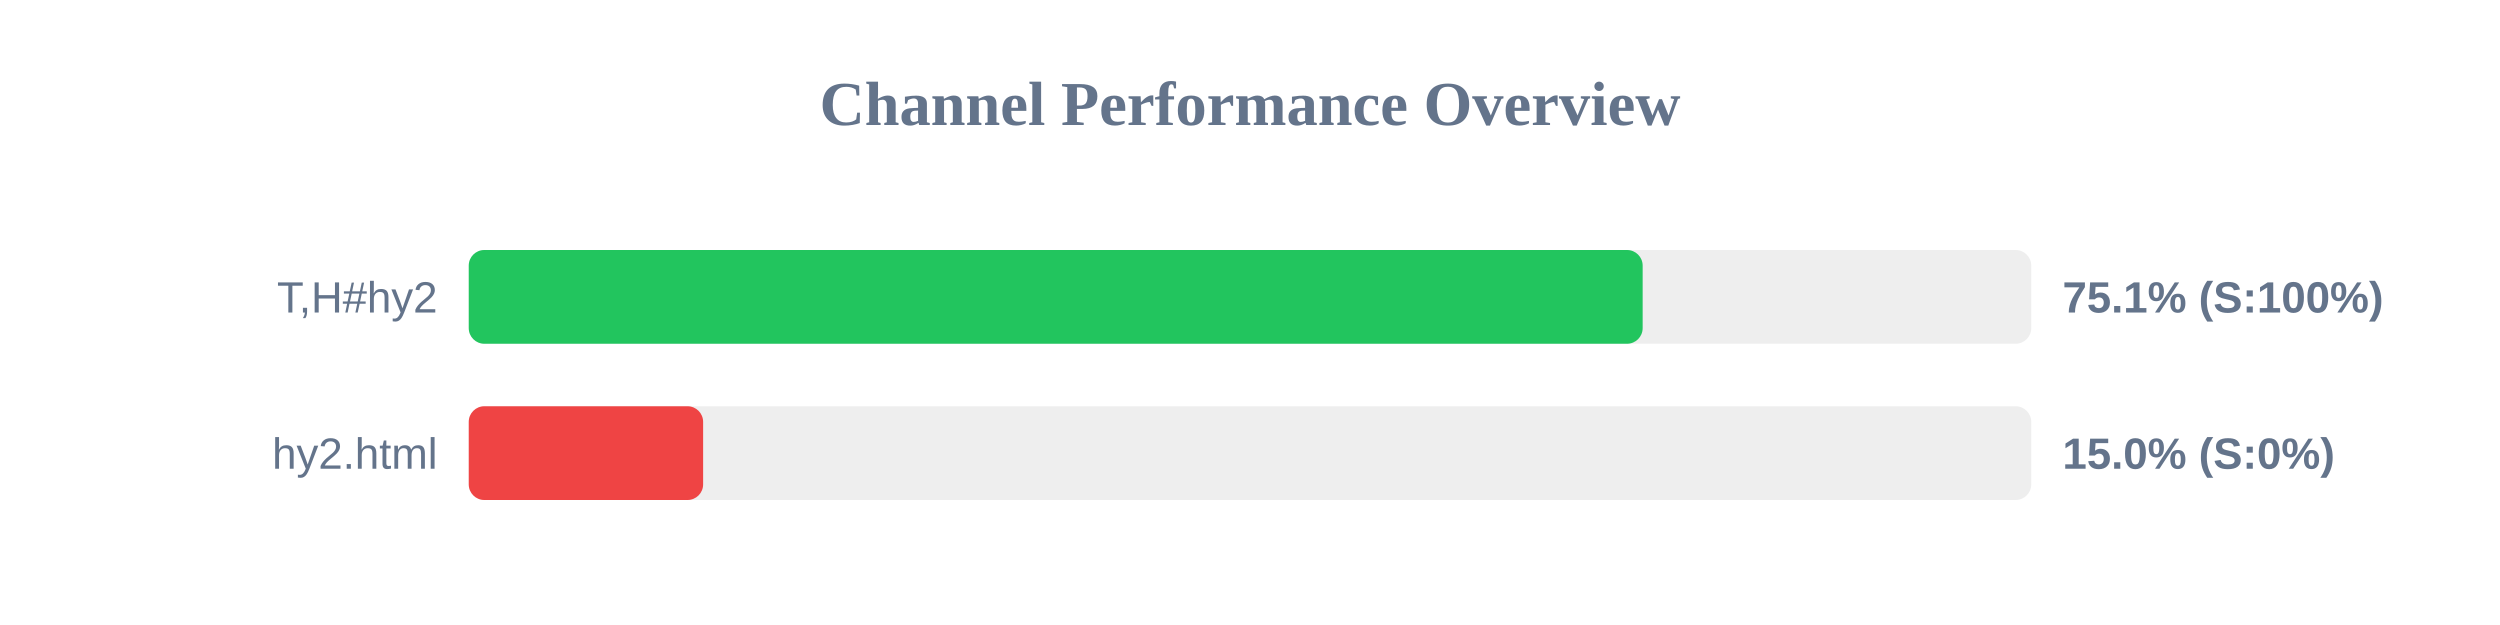
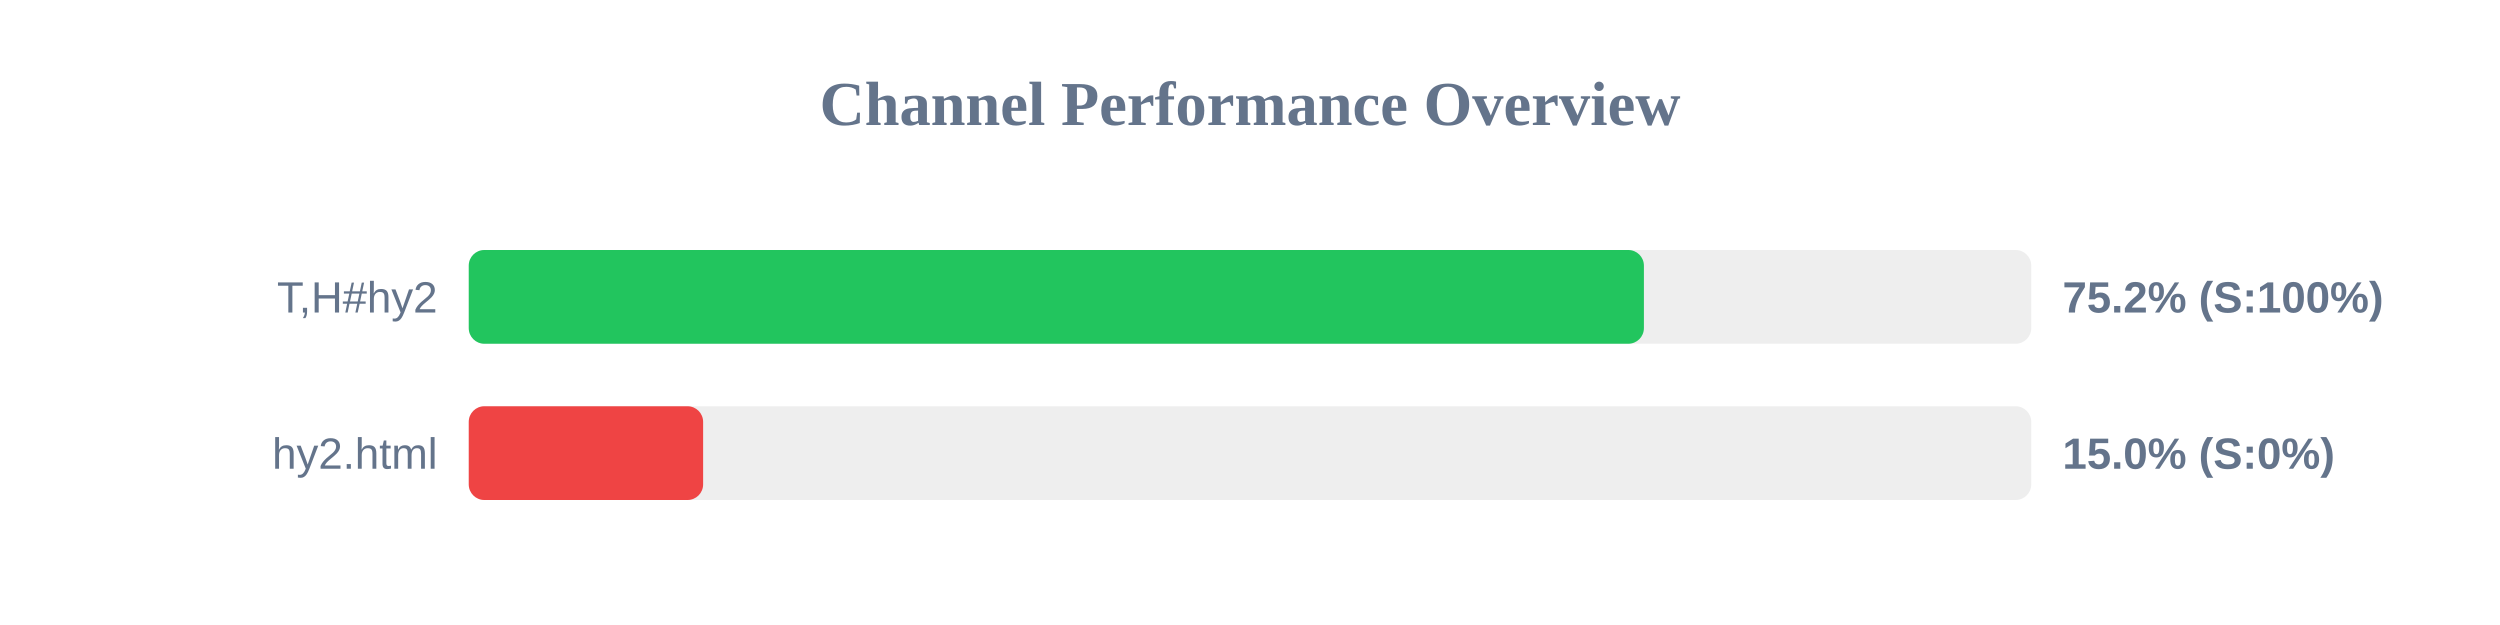
<svg xmlns="http://www.w3.org/2000/svg" width="800" height="200" version="1.1">
  <style>
        .row { font: 14px Arial; fill: #64748b; }
        .score { font: bold 14px Arial; fill: #64748b; }
    </style>
  <text x="400" y="40" text-anchor="middle" font-size="20px" font-weight="bold" fill="#64748b">Channel Performance Overview</text>
  <rect x="150" y="80" width="500" height="30" fill="#eee" rx="5" />
-   <rect x="150" y="80" width="375.65" height="30" fill="#22c55e" rx="5" />
+   <rect x="150" y="80" width="376.05" height="30" fill="#22c55e" rx="5" />
  <text x="140" y="100" text-anchor="end" class="row">T,H#hy2</text>
-   <text x="660" y="100" text-anchor="start" class="score">75.1% (S:100%)</text>
+   <text x="660" y="100" text-anchor="start" class="score">75.2% (S:100%)</text>
  <rect x="150" y="130" width="500" height="30" fill="#eee" rx="5" />
  <rect x="150" y="130" width="75.0" height="30" fill="#ef4444" rx="5" />
  <text x="140" y="150" text-anchor="end" class="row">hy2.html</text>
  <text x="660" y="150" text-anchor="start" class="score">15.0% (S:0%)</text>
</svg>
